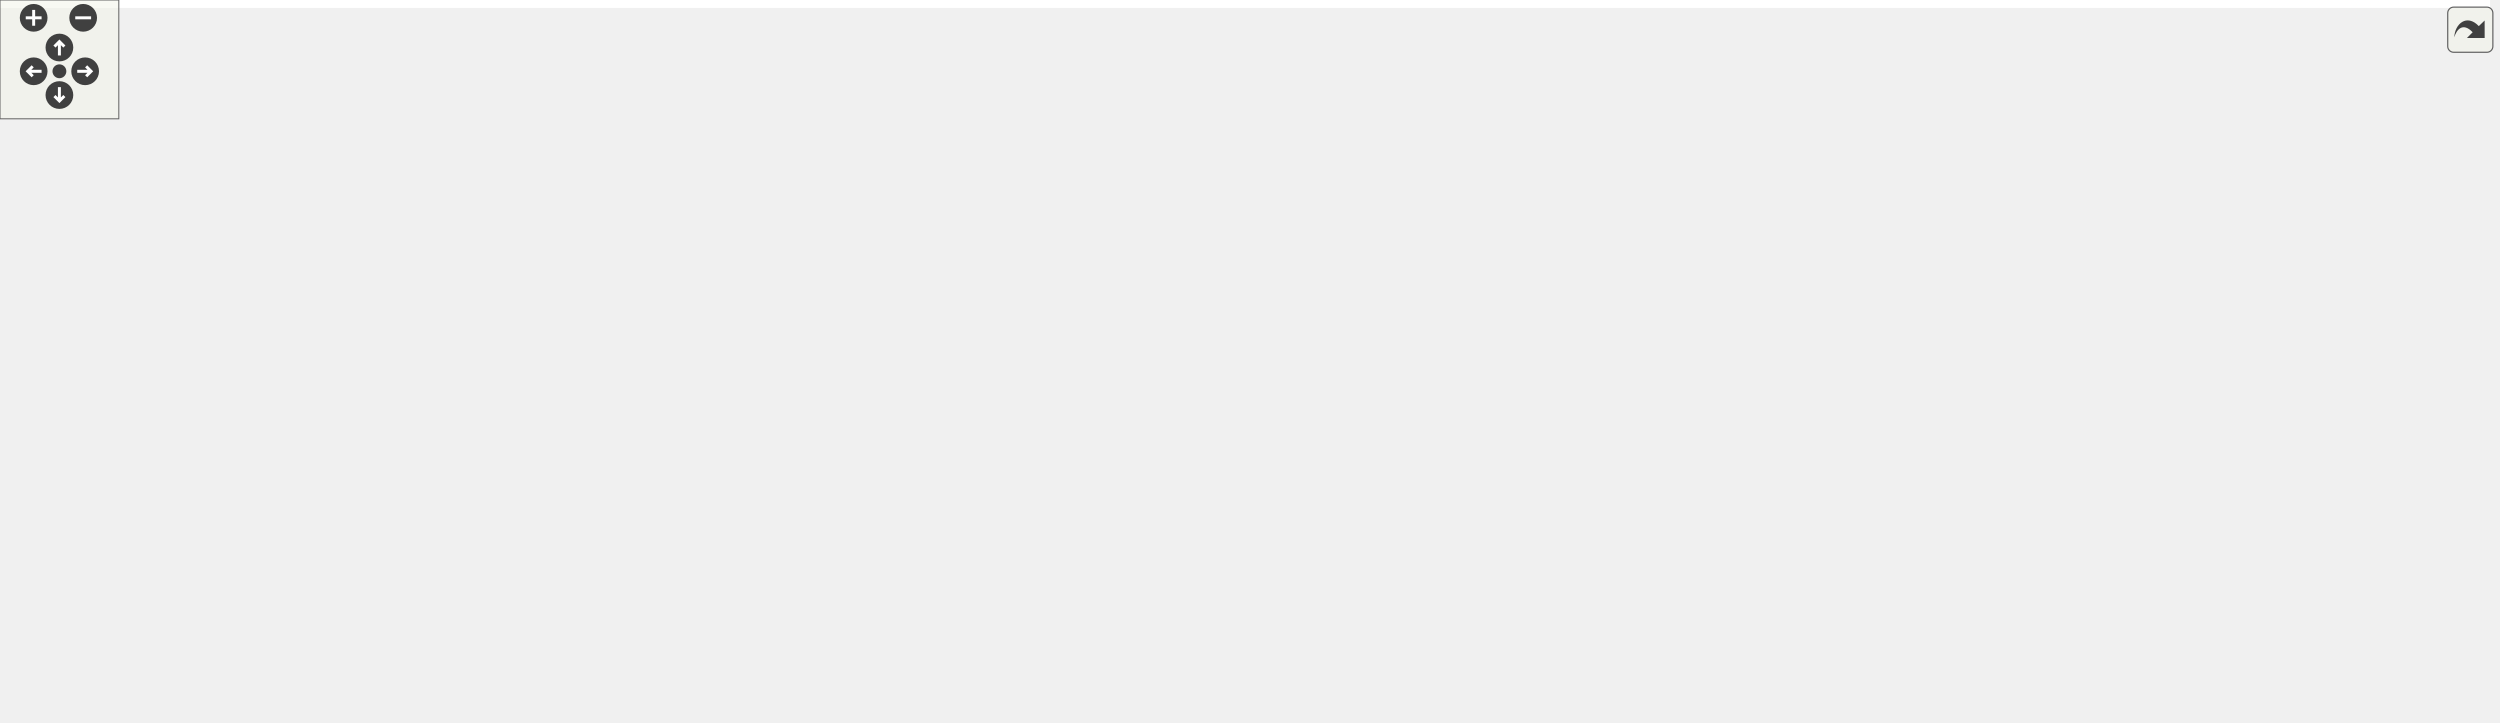
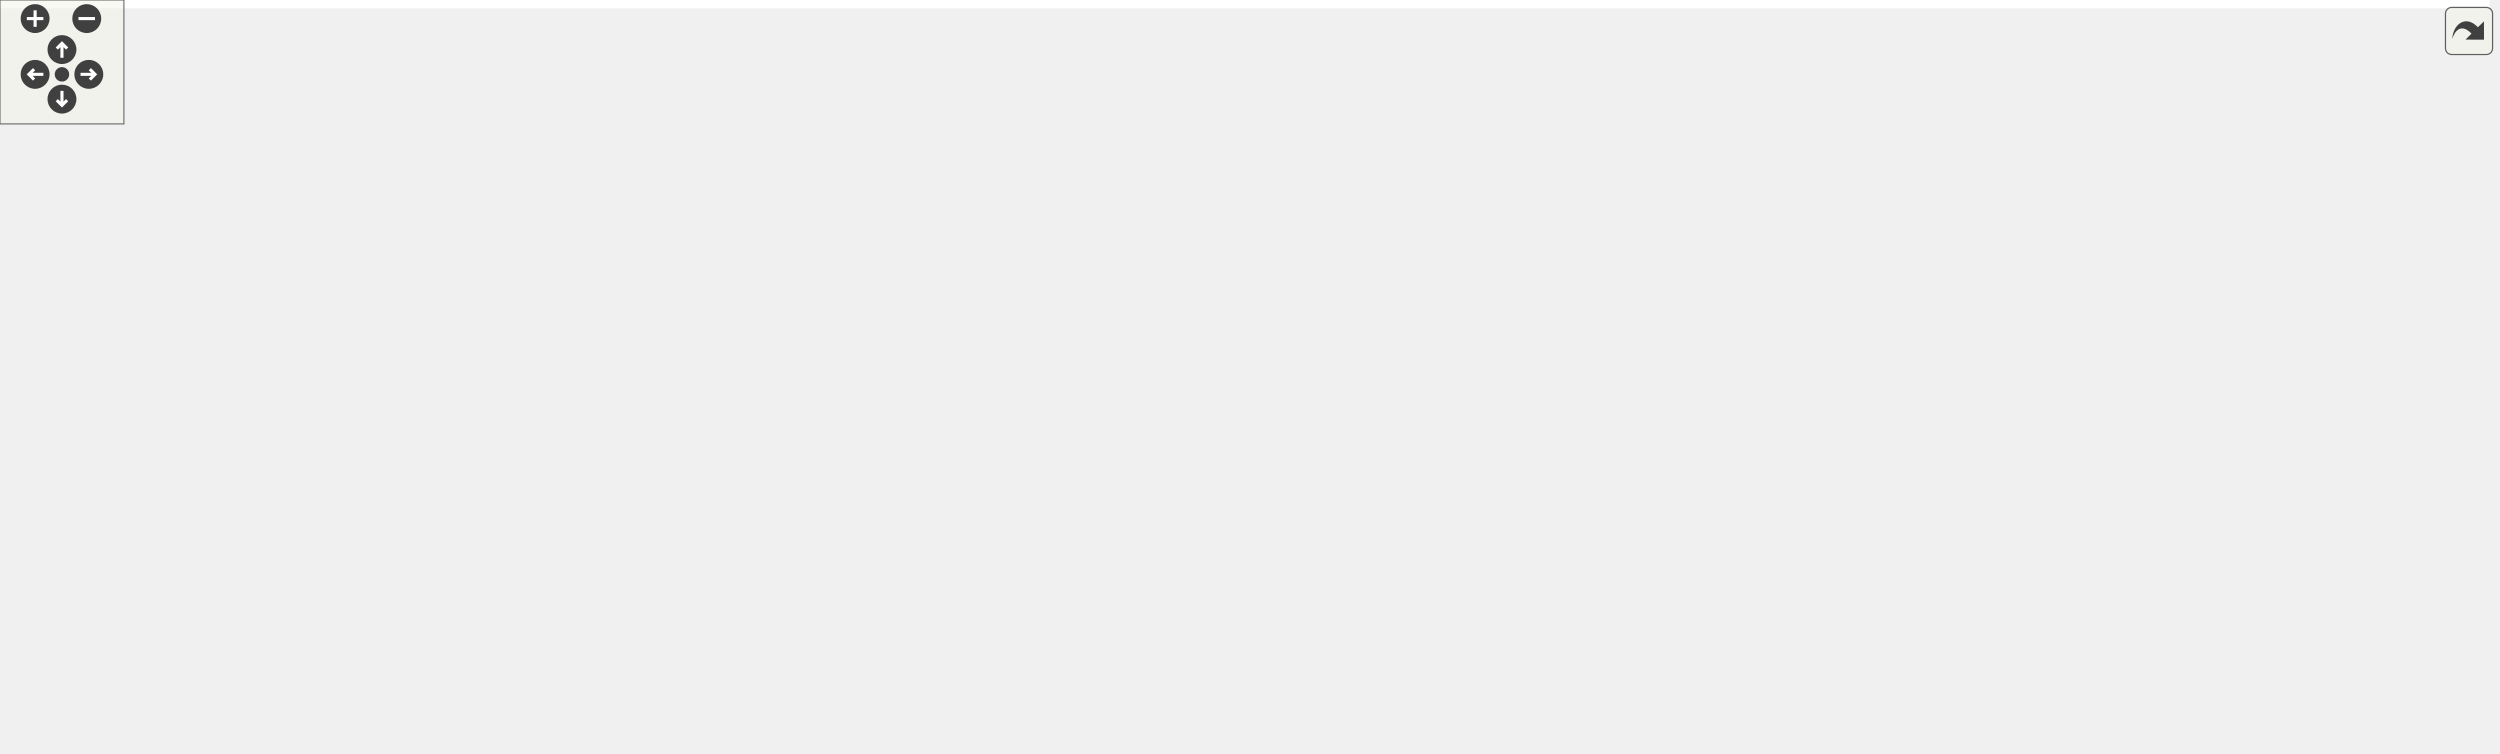
<svg xmlns="http://www.w3.org/2000/svg" xmlns:xlink="http://www.w3.org/1999/xlink" id="main" version="1.1" xml:space="preserve">
  <style type="text/css">
.edge:hover path { stroke: red; }
.edge:hover polygon { stroke: red; fill: red; }
</style>
  <defs>
    <circle id="rim" cx="0" cy="0" r="7" />
    <circle id="rim2" cx="0" cy="0" r="3.5" />
    <g id="zoomPlus">
      <use xlink:href="#rim" fill="#404040">
        <set attributeName="fill" to="#808080" begin="zoomplus.mouseover" end="zoomplus.mouseout" />
      </use>
      <path d="M-4,0h8M0,-4v8" fill="none" stroke="white" stroke-width="1.5" pointer-events="none" />
    </g>
    <g id="zoomMin">
      <use xlink:href="#rim" fill="#404040">
        <set attributeName="fill" to="#808080" begin="zoomminus.mouseover" end="zoomminus.mouseout" />
      </use>
      <path d="M-4,0h8" fill="none" stroke="white" stroke-width="1.5" pointer-events="none" />
    </g>
    <g id="dirArrow">
      <path fill="none" stroke="white" stroke-width="1.5" d="M0,-3.0v7 M-2.5,-0.5L0,-3.0L2.5,-0.5" />
    </g>
    <g id="resetDef">
      <use xlink:href="#rim2" fill="#404040">
        <set attributeName="fill" to="#808080" begin="reset.mouseover" end="reset.mouseout" />
      </use>
    </g>
  </defs>
  <svg id="graph" class="graph">
    <g id="viewport">
-       <polygon fill="white" stroke="transparent" points="-4,4 -4,-304 1257.5,-304 1257.5,4 -4,4" />
+       <polygon fill="white" stroke="transparent" points="-4,4 -4,-304 1205.5,-304 1205.5,4 -4,4" />
      <g id="node1" class="node">
        <g id="a_node1">
          <a xlink:title="This file contains the definition of the class Buttonwrapsizer that allows to select arbitrary unicod...">
-             <polygon fill="#bfbfbf" stroke="black" points="587.5,-280.5 587.5,-299.5 755.5,-299.5 755.5,-280.5 587.5,-280.5" />
-             <text text-anchor="middle" x="671.5" y="-287.5" font-family="Helvetica,sans-Serif" font-size="10.00">src/sidebars/ButtonWrapSizer.h</text>
+             <polygon fill="#bfbfbf" stroke="black" points="544,-280.5 544,-299.5 712,-299.5 712,-280.5 544,-280.5" />
+             <text text-anchor="middle" x="628" y="-287.5" font-family="Helvetica,sans-Serif" font-size="10.00">src/sidebars/ButtonWrapSizer.h</text>
          </a>
        </g>
      </g>
      <g id="node2" class="node">
        <g id="a_node2">
          <a xlink:href="ButtonWrapSizer_8cpp.html" target="_top" xlink:title="This file defines the class CharacterButton.">
-             <polygon fill="white" stroke="black" points="0,-224.5 0,-243.5 179,-243.5 179,-224.5 0,-224.5" />
-             <text text-anchor="middle" x="89.5" y="-231.5" font-family="Helvetica,sans-Serif" font-size="10.00">src/sidebars/ButtonWrapSizer.cpp</text>
+             <polygon fill="white" stroke="black" points="32.5,-224.5 32.5,-243.5 211.5,-243.5 211.5,-224.5 32.5,-224.5" />
+             <text text-anchor="middle" x="122" y="-231.5" font-family="Helvetica,sans-Serif" font-size="10.00">src/sidebars/ButtonWrapSizer.cpp</text>
          </a>
        </g>
      </g>
      <g id="edge1" class="edge">
-         <path fill="none" stroke="midnightblue" d="M577.42,-280.27C467.56,-270.08 287.17,-253.34 179.22,-243.32" />
-         <polygon fill="midnightblue" stroke="midnightblue" points="577.21,-283.77 587.49,-281.21 577.86,-276.8 577.21,-283.77" />
+         <path fill="none" stroke="midnightblue" d="M537.89,-279.38C442.46,-269.2 293.25,-253.28 201.9,-243.53" />
+         <polygon fill="midnightblue" stroke="midnightblue" points="537.79,-282.89 548.1,-280.47 538.53,-275.93 537.79,-282.89" />
      </g>
      <g id="node3" class="node">
        <g id="a_node3">
+           <a xlink:href="DrawSidebar_8h.html" target="_top" xlink:title="This file declares the class StatSidebar, that provides some statistics buttons.">
+             <polygon fill="white" stroke="black" points="229.5,-224.5 229.5,-243.5 378.5,-243.5 378.5,-224.5 229.5,-224.5" />
+             <text text-anchor="middle" x="304" y="-231.5" font-family="Helvetica,sans-Serif" font-size="10.00">src/sidebars/DrawSidebar.h</text>
+           </a>
+         </g>
+       </g>
+       <g id="edge2" class="edge">
+         <path fill="none" stroke="midnightblue" d="M566.74,-278.79C505.52,-268.59 412.47,-253.08 355.1,-243.52" />
+         <polygon fill="midnightblue" stroke="midnightblue" points="566.22,-282.25 576.66,-280.44 567.37,-275.35 566.22,-282.25" />
+       </g>
+       <g id="node5" class="node">
+         <g id="a_node5">
+           <a xlink:href="wxMaximaFrame_8h.html" target="_top" xlink:title="This file declares the class wxMaximaFrame.">
+             <polygon fill="white" stroke="black" points="278,-168.5 278,-187.5 406,-187.5 406,-168.5 278,-168.5" />
+             <text text-anchor="middle" x="342" y="-175.5" font-family="Helvetica,sans-Serif" font-size="10.00">src/wxMaximaFrame.h</text>
+           </a>
+         </g>
+       </g>
+       <g id="edge32" class="edge">
+         <path fill="none" stroke="midnightblue" d="M544.1,-278.78C506.7,-272.11 462.87,-261.31 426,-244 394.95,-229.43 364.68,-201.72 350.44,-187.65" />
+         <polygon fill="midnightblue" stroke="midnightblue" points="543.51,-282.23 553.96,-280.47 544.69,-275.33 543.51,-282.23" />
+       </g>
+       <g id="node12" class="node">
+         <g id="a_node12">
+           <a xlink:href="GreekSidebar_8cpp.html" target="_top" xlink:title="This file defines the class GreekSidebar.">
+             <polygon fill="white" stroke="black" points="546,-112.5 546,-131.5 710,-131.5 710,-112.5 546,-112.5" />
+             <text text-anchor="middle" x="628" y="-119.5" font-family="Helvetica,sans-Serif" font-size="10.00">src/sidebars/GreekSidebar.cpp</text>
+           </a>
+         </g>
+       </g>
+       <g id="edge23" class="edge">
+         <path fill="none" stroke="midnightblue" d="M628,-269.93C628,-233.92 628,-157.23 628,-131.57" />
+         <polygon fill="midnightblue" stroke="midnightblue" points="624.5,-270.08 628,-280.08 631.5,-270.08 624.5,-270.08" />
+       </g>
+       <g id="node16" class="node">
+         <g id="a_node16">
+           <a xlink:href="GreekSidebar_8h.html" target="_top" xlink:title="This file declares the class wxMaximaFrame.">
+             <polygon fill="white" stroke="black" points="656,-168.5 656,-187.5 808,-187.5 808,-168.5 656,-168.5" />
+             <text text-anchor="middle" x="732" y="-175.5" font-family="Helvetica,sans-Serif" font-size="10.00">src/sidebars/GreekSidebar.h</text>
+           </a>
+         </g>
+       </g>
+       <g id="edge20" class="edge">
+         <path fill="none" stroke="midnightblue" d="M641.75,-272.53C653.07,-259.18 669.68,-240.01 685,-224 697.5,-210.94 712.73,-196.63 722.4,-187.73" />
+         <polygon fill="midnightblue" stroke="midnightblue" points="638.91,-270.47 635.15,-280.38 644.27,-274.98 638.91,-270.47" />
+       </g>
+       <g id="node17" class="node">
+         <g id="a_node17">
+           <a xlink:href="MathSidebar_8h.html" target="_top" xlink:title="This file declares the class wxMaximaFrame.">
+             <polygon fill="white" stroke="black" points="694,-224.5 694,-243.5 842,-243.5 842,-224.5 694,-224.5" />
+             <text text-anchor="middle" x="768" y="-231.5" font-family="Helvetica,sans-Serif" font-size="10.00">src/sidebars/MathSidebar.h</text>
+           </a>
+         </g>
+       </g>
+       <g id="edge24" class="edge">
+         <path fill="none" stroke="midnightblue" d="M659.7,-276.77C686,-266.63 722.72,-252.47 745.92,-243.52" />
+         <polygon fill="midnightblue" stroke="midnightblue" points="658.25,-273.58 650.18,-280.44 660.77,-280.11 658.25,-273.58" />
+       </g>
+       <g id="node19" class="node">
+         <g id="a_node19">
+           <a xlink:href="StatSidebar_8cpp.html" target="_top" xlink:title="This file defines the class StatSidebar.">
+             <polygon fill="white" stroke="black" points="860,-224.5 860,-243.5 1014,-243.5 1014,-224.5 860,-224.5" />
+             <text text-anchor="middle" x="937" y="-231.5" font-family="Helvetica,sans-Serif" font-size="10.00">src/sidebars/StatSidebar.cpp</text>
+           </a>
+         </g>
+       </g>
+       <g id="edge27" class="edge">
+         <path fill="none" stroke="midnightblue" d="M687.14,-278.66C745.54,-268.46 833.78,-253.04 888.27,-243.52" />
+         <polygon fill="midnightblue" stroke="midnightblue" points="686.21,-275.27 676.96,-280.44 687.42,-282.17 686.21,-275.27" />
+       </g>
+       <g id="node20" class="node">
+         <g id="a_node20">
+           <a xlink:href="SymbolsSidebar_8h.html" target="_top" xlink:title="This file declares the class wxMaximaFrame.">
+             <polygon fill="white" stroke="black" points="434.5,-224.5 434.5,-243.5 599.5,-243.5 599.5,-224.5 434.5,-224.5" />
+             <text text-anchor="middle" x="517" y="-231.5" font-family="Helvetica,sans-Serif" font-size="10.00">src/sidebars/SymbolsSidebar.h</text>
+           </a>
+         </g>
+       </g>
+       <g id="edge28" class="edge">
+         <path fill="none" stroke="midnightblue" d="M600.99,-275.86C580.41,-265.85 552.66,-252.35 534.79,-243.65" />
+         <polygon fill="midnightblue" stroke="midnightblue" points="599.64,-279.1 610.17,-280.32 602.7,-272.8 599.64,-279.1" />
+       </g>
+       <g id="node22" class="node">
+         <g id="a_node22">
          <a xlink:href="FormatSidebar_8cpp.html" target="_top" xlink:title="This file defines the class FormatSidebar.">
-             <polygon fill="white" stroke="black" points="197,-224.5 197,-243.5 366,-243.5 366,-224.5 197,-224.5" />
-             <text text-anchor="middle" x="281.5" y="-231.5" font-family="Helvetica,sans-Serif" font-size="10.00">src/sidebars/FormatSidebar.cpp</text>
-           </a>
-         </g>
-       </g>
-       <g id="edge2" class="edge">
-         <path fill="none" stroke="midnightblue" d="M599.58,-279.04C525.92,-268.84 412.63,-253.16 343.01,-243.52" />
-         <polygon fill="midnightblue" stroke="midnightblue" points="599.32,-282.54 609.7,-280.44 600.28,-275.6 599.32,-282.54" />
+             <polygon fill="white" stroke="black" points="1032.5,-224.5 1032.5,-243.5 1201.5,-243.5 1201.5,-224.5 1032.5,-224.5" />
+             <text text-anchor="middle" x="1117" y="-231.5" font-family="Helvetica,sans-Serif" font-size="10.00">src/sidebars/FormatSidebar.cpp</text>
+           </a>
+         </g>
+       </g>
+       <g id="edge31" class="edge">
+         <path fill="none" stroke="midnightblue" d="M715.36,-279.35C807.59,-269.17 951.59,-253.27 1039.79,-243.53" />
+         <polygon fill="midnightblue" stroke="midnightblue" points="714.77,-275.9 705.21,-280.47 715.54,-282.85 714.77,-275.9" />
      </g>
      <g id="node4" class="node">
        <g id="a_node4">
-           <a xlink:href="DrawSidebar_8h.html" target="_top" xlink:title="This file declares the class StatSidebar, that provides some statistics buttons.">
-             <polygon fill="white" stroke="black" points="384,-224.5 384,-243.5 533,-243.5 533,-224.5 384,-224.5" />
-             <text text-anchor="middle" x="458.5" y="-231.5" font-family="Helvetica,sans-Serif" font-size="10.00">src/sidebars/DrawSidebar.h</text>
+           <a xlink:href="DrawSidebar_8cpp.html" target="_top" xlink:title="This file defines the class StatSidebar.">
+             <polygon fill="white" stroke="black" points="100,-168.5 100,-187.5 260,-187.5 260,-168.5 100,-168.5" />
+             <text text-anchor="middle" x="180" y="-175.5" font-family="Helvetica,sans-Serif" font-size="10.00">src/sidebars/DrawSidebar.cpp</text>
          </a>
        </g>
      </g>
      <g id="edge3" class="edge">
-         <path fill="none" stroke="midnightblue" d="M627.95,-277.96C587.72,-267.76 528.8,-252.82 492.09,-243.52" />
-         <polygon fill="midnightblue" stroke="midnightblue" points="627.2,-281.38 637.75,-280.44 628.92,-274.59 627.2,-281.38" />
+         <path fill="none" stroke="midnightblue" d="M274.99,-220.37C251.77,-210.26 219.84,-196.35 199.56,-187.52" />
+         <polygon fill="midnightblue" stroke="midnightblue" points="273.79,-223.66 284.35,-224.44 276.58,-217.24 273.79,-223.66" />
+       </g>
+       <g id="edge4" class="edge">
+         <path fill="none" stroke="midnightblue" d="M316.06,-215.86C322.64,-206.5 330.51,-195.33 335.84,-187.75" />
+         <polygon fill="midnightblue" stroke="midnightblue" points="313.17,-213.89 310.27,-224.08 318.89,-217.92 313.17,-213.89" />
      </g>
      <g id="node6" class="node">
        <g id="a_node6">
-           <a xlink:href="wxMaximaFrame_8h.html" target="_top" xlink:title="This file declares the class wxMaximaFrame.">
-             <polygon fill="white" stroke="black" points="432.5,-168.5 432.5,-187.5 560.5,-187.5 560.5,-168.5 432.5,-168.5" />
-             <text text-anchor="middle" x="496.5" y="-175.5" font-family="Helvetica,sans-Serif" font-size="10.00">src/wxMaximaFrame.h</text>
-           </a>
-         </g>
-       </g>
-       <g id="edge32" class="edge">
-         <path fill="none" stroke="midnightblue" d="M642.11,-276.28C623.89,-267.96 600.26,-256.36 580.5,-244 552.05,-226.2 521.59,-200.86 506.37,-187.69" />
-         <polygon fill="midnightblue" stroke="midnightblue" points="640.81,-279.53 651.36,-280.44 643.68,-273.15 640.81,-279.53" />
+           <a xlink:href="AutocompletePopup_8cpp.html" target="_top" xlink:title="This file defines the class AutocompletePopup.">
+             <polygon fill="white" stroke="black" points="376,-112.5 376,-131.5 528,-131.5 528,-112.5 376,-112.5" />
+             <text text-anchor="middle" x="452" y="-119.5" font-family="Helvetica,sans-Serif" font-size="10.00">src/AutocompletePopup.cpp</text>
+           </a>
+         </g>
+       </g>
+       <g id="edge5" class="edge">
+         <path fill="none" stroke="midnightblue" d="M368.76,-163.86C389.16,-153.85 416.67,-140.35 434.37,-131.65" />
+         <polygon fill="midnightblue" stroke="midnightblue" points="367.11,-160.78 359.67,-168.32 370.19,-167.06 367.11,-160.78" />
+       </g>
+       <g id="node7" class="node">
+         <g id="a_node7">
+           <a xlink:href="EditorCell_8cpp.html" target="_top" xlink:title="This file defines the class EditorCell.">
+             <polygon fill="white" stroke="black" points="22.5,-56.5 22.5,-75.5 149.5,-75.5 149.5,-56.5 22.5,-56.5" />
+             <text text-anchor="middle" x="86" y="-63.5" font-family="Helvetica,sans-Serif" font-size="10.00">src/cells/EditorCell.cpp</text>
+           </a>
+         </g>
+       </g>
+       <g id="edge6" class="edge">
+         <path fill="none" stroke="midnightblue" d="M298.58,-165.82C270.01,-157.84 232.11,-146.05 200,-132 161.6,-115.19 119.51,-88.97 98.87,-75.54" />
+         <polygon fill="midnightblue" stroke="midnightblue" points="297.71,-169.21 308.28,-168.48 299.56,-162.46 297.71,-169.21" />
+       </g>
+       <g id="node8" class="node">
+         <g id="a_node8">
+           <a xlink:href="main_8h.html" target="_top" xlink:title="This file declares the class wxMaxima that contains most of the program's logic.">
+             <polygon fill="white" stroke="black" points="168,-56.5 168,-75.5 236,-75.5 236,-56.5 168,-56.5" />
+             <text text-anchor="middle" x="202" y="-63.5" font-family="Helvetica,sans-Serif" font-size="10.00">src/main.h</text>
+           </a>
+         </g>
+       </g>
+       <g id="edge7" class="edge">
+         <path fill="none" stroke="midnightblue" d="M268.01,-165.68C247.48,-159.06 227.01,-148.58 213,-132 199.41,-115.91 199.67,-89.37 200.9,-75.71" />
+         <polygon fill="midnightblue" stroke="midnightblue" points="267.16,-169.08 277.75,-168.54 269.14,-162.36 267.16,-169.08" />
+       </g>
+       <g id="edge11" class="edge">
+         <path fill="none" stroke="midnightblue" d="M397.41,-166.54C451.47,-156.33 532.67,-141 582.89,-131.52" />
+         <polygon fill="midnightblue" stroke="midnightblue" points="396.49,-163.15 387.32,-168.44 397.79,-170.03 396.49,-163.15" />
      </g>
      <g id="node13" class="node">
        <g id="a_node13">
-           <a xlink:href="GreekSidebar_8cpp.html" target="_top" xlink:title="This file defines the class GreekSidebar.">
-             <polygon fill="white" stroke="black" points="700.5,-112.5 700.5,-131.5 864.5,-131.5 864.5,-112.5 700.5,-112.5" />
-             <text text-anchor="middle" x="782.5" y="-119.5" font-family="Helvetica,sans-Serif" font-size="10.00">src/sidebars/GreekSidebar.cpp</text>
-           </a>
-         </g>
-       </g>
-       <g id="edge24" class="edge">
-         <path fill="none" stroke="midnightblue" d="M716.36,-276.92C733.66,-270.04 752.01,-259.57 763.5,-244 789.26,-209.1 786.03,-152.98 783.66,-131.63" />
-         <polygon fill="midnightblue" stroke="midnightblue" points="715.09,-273.66 706.9,-280.39 717.5,-280.23 715.09,-273.66" />
-       </g>
-       <g id="node17" class="node">
-         <g id="a_node17">
-           <a xlink:href="GreekSidebar_8h.html" target="_top" xlink:title="This file declares the class wxMaximaFrame.">
-             <polygon fill="white" stroke="black" points="810.5,-168.5 810.5,-187.5 962.5,-187.5 962.5,-168.5 810.5,-168.5" />
-             <text text-anchor="middle" x="886.5" y="-175.5" font-family="Helvetica,sans-Serif" font-size="10.00">src/sidebars/GreekSidebar.h</text>
-           </a>
-         </g>
+           <a xlink:href="wxMaxima_8h.html" target="_top" xlink:title="This file declares the class wxMaxima that contains most of the program's logic.">
+             <polygon fill="white" stroke="black" points="222.5,-112.5 222.5,-131.5 319.5,-131.5 319.5,-112.5 222.5,-112.5" />
+             <text text-anchor="middle" x="271" y="-119.5" font-family="Helvetica,sans-Serif" font-size="10.00">src/wxMaxima.h</text>
+           </a>
+         </g>
+       </g>
+       <g id="edge12" class="edge">
+         <path fill="none" stroke="midnightblue" d="M322.41,-162.1C309.63,-152.38 293.39,-140.03 282.61,-131.83" />
+         <polygon fill="midnightblue" stroke="midnightblue" points="320.51,-165.06 330.59,-168.32 324.75,-159.48 320.51,-165.06" />
+       </g>
+       <g id="node14" class="node">
+         <g id="a_node14">
+           <a xlink:href="Worksheet_8cpp.html" target="_top" xlink:title="This file defines the class Worksheet.">
+             <polygon fill="white" stroke="black" points="330,-56.5 330,-75.5 436,-75.5 436,-56.5 330,-56.5" />
+             <text text-anchor="middle" x="383" y="-63.5" font-family="Helvetica,sans-Serif" font-size="10.00">src/Worksheet.cpp</text>
+           </a>
+         </g>
+       </g>
+       <g id="edge18" class="edge">
+         <path fill="none" stroke="midnightblue" d="M348.71,-159C357.66,-135 373.13,-93.47 379.8,-75.59" />
+         <polygon fill="midnightblue" stroke="midnightblue" points="345.43,-157.78 345.22,-168.37 351.99,-160.22 345.43,-157.78" />
+       </g>
+       <g id="node15" class="node">
+         <g id="a_node15">
+           <a xlink:href="wxMaximaFrame_8cpp.html" target="_top" xlink:title="This file defines the class wxMaximaFrame.">
+             <polygon fill="white" stroke="black" points="728.5,-112.5 728.5,-131.5 867.5,-131.5 867.5,-112.5 728.5,-112.5" />
+             <text text-anchor="middle" x="798" y="-119.5" font-family="Helvetica,sans-Serif" font-size="10.00">src/wxMaximaFrame.cpp</text>
+           </a>
+         </g>
+       </g>
+       <g id="edge19" class="edge">
+         <path fill="none" stroke="midnightblue" d="M416.17,-167.86C531.67,-153.98 653.87,-139.71 728.45,-131.05" />
+         <polygon fill="midnightblue" stroke="midnightblue" points="415.6,-164.41 406.09,-169.08 416.44,-171.36 415.6,-164.41" />
+       </g>
+       <g id="node9" class="node">
+         <g id="a_node9">
+           <a xlink:href="main_8cpp.html" target="_top" xlink:title="The file that defines the starting point of the program.">
+             <polygon fill="white" stroke="black" points="274.5,-0.5 274.5,-19.5 353.5,-19.5 353.5,-0.5 274.5,-0.5" />
+             <text text-anchor="middle" x="314" y="-7.5" font-family="Helvetica,sans-Serif" font-size="10.00">src/main.cpp</text>
+           </a>
+         </g>
+       </g>
+       <g id="edge8" class="edge">
+         <path fill="none" stroke="midnightblue" d="M229.25,-51.86C250.02,-41.85 278.02,-28.35 296.05,-19.65" />
+         <polygon fill="midnightblue" stroke="midnightblue" points="227.48,-48.83 219.99,-56.32 230.52,-55.13 227.48,-48.83" />
+       </g>
+       <g id="node10" class="node">
+         <g id="a_node10">
+           <a xlink:href="MaximaManual_8cpp.html" target="_top" xlink:title="This file defines the class MaximaManual.">
+             <polygon fill="white" stroke="black" points="0,-0.5 0,-19.5 130,-19.5 130,-0.5 0,-0.5" />
+             <text text-anchor="middle" x="65" y="-7.5" font-family="Helvetica,sans-Serif" font-size="10.00">src/MaximaManual.cpp</text>
+           </a>
+         </g>
+       </g>
+       <g id="edge9" class="edge">
+         <path fill="none" stroke="midnightblue" d="M170.98,-52.77C145.24,-42.63 109.31,-28.47 86.61,-19.52" />
+         <polygon fill="midnightblue" stroke="midnightblue" points="169.71,-56.03 180.29,-56.44 172.27,-49.52 169.71,-56.03" />
+       </g>
+       <g id="node11" class="node">
+         <g id="a_node11">
+           <a xlink:href="wxMaxima_8cpp.html" target="_top" xlink:title="This file defines the contents of the class wxMaxima that contains most of the program's logic.">
+             <polygon fill="white" stroke="black" points="148,-0.5 148,-19.5 256,-19.5 256,-0.5 148,-0.5" />
+             <text text-anchor="middle" x="202" y="-7.5" font-family="Helvetica,sans-Serif" font-size="10.00">src/wxMaxima.cpp</text>
+           </a>
+         </g>
+       </g>
+       <g id="edge10" class="edge">
+         <path fill="none" stroke="midnightblue" d="M202,-45.8C202,-36.91 202,-26.78 202,-19.75" />
+         <polygon fill="midnightblue" stroke="midnightblue" points="198.5,-46.08 202,-56.08 205.5,-46.08 198.5,-46.08" />
+       </g>
+       <g id="edge13" class="edge">
+         <path fill="none" stroke="midnightblue" d="M231.83,-109.57C196.93,-99.38 146.65,-84.7 115.18,-75.52" />
+         <polygon fill="midnightblue" stroke="midnightblue" points="231.11,-113 241.69,-112.44 233.07,-106.28 231.11,-113" />
+       </g>
+       <g id="edge14" class="edge">
+         <path fill="none" stroke="midnightblue" d="M251.96,-106.1C239.54,-96.38 223.76,-84.03 213.29,-75.83" />
+         <polygon fill="midnightblue" stroke="midnightblue" points="249.88,-108.92 259.91,-112.32 254.2,-103.4 249.88,-108.92" />
+       </g>
+       <g id="edge15" class="edge">
+         <path fill="none" stroke="midnightblue" d="M278.04,-103C287.42,-79 303.65,-37.47 310.64,-19.59" />
+         <polygon fill="midnightblue" stroke="midnightblue" points="274.76,-101.78 274.37,-112.37 281.27,-104.33 274.76,-101.78" />
+       </g>
+       <g id="edge17" class="edge">
+         <path fill="none" stroke="midnightblue" d="M265.68,-102.45C261.32,-88.93 254.34,-70.52 245,-56 235.88,-41.82 221.91,-28.21 212.38,-19.75" />
+         <polygon fill="midnightblue" stroke="midnightblue" points="262.35,-103.54 268.62,-112.08 269.05,-101.49 262.35,-103.54" />
+       </g>
+       <g id="edge16" class="edge">
+         <path fill="none" stroke="midnightblue" d="M298.25,-107.86C319.02,-97.85 347.02,-84.35 365.05,-75.65" />
+         <polygon fill="midnightblue" stroke="midnightblue" points="296.48,-104.83 288.99,-112.32 299.52,-111.13 296.48,-104.83" />
      </g>
      <g id="edge21" class="edge">
-         <path fill="none" stroke="midnightblue" d="M712.46,-277.45C737.48,-269.62 769.7,-258.14 796.5,-244 827.87,-227.45 860.64,-201.11 876.59,-187.61" />
-         <polygon fill="midnightblue" stroke="midnightblue" points="711.11,-274.2 702.57,-280.47 713.15,-280.9 711.11,-274.2" />
+         <path fill="none" stroke="midnightblue" d="M706.17,-163.59C686.94,-153.61 661.26,-140.27 644.67,-131.65" />
+         <polygon fill="midnightblue" stroke="midnightblue" points="704.8,-166.82 715.29,-168.32 708.03,-160.61 704.8,-166.82" />
+       </g>
+       <g id="edge22" class="edge">
+         <path fill="none" stroke="midnightblue" d="M750.55,-161.82C762.38,-152.15 777.29,-139.95 787.2,-131.83" />
+         <polygon fill="midnightblue" stroke="midnightblue" points="748.13,-159.28 742.6,-168.32 752.56,-164.7 748.13,-159.28" />
+       </g>
+       <g id="edge26" class="edge">
+         <path fill="none" stroke="midnightblue" d="M842.52,-222.98C904.86,-213.84 985.17,-199.97 995,-188 1033,-141.73 938.56,-128.14 867.67,-124.3" />
+         <polygon fill="midnightblue" stroke="midnightblue" points="841.68,-219.57 832.29,-224.47 842.68,-226.5 841.68,-219.57" />
      </g>
      <g id="node18" class="node">
        <g id="a_node18">
-           <a xlink:href="MathSidebar_8h.html" target="_top" xlink:title="This file declares the class wxMaximaFrame.">
-             <polygon fill="white" stroke="black" points="933.5,-224.5 933.5,-243.5 1081.5,-243.5 1081.5,-224.5 933.5,-224.5" />
-             <text text-anchor="middle" x="1007.5" y="-231.5" font-family="Helvetica,sans-Serif" font-size="10.00">src/sidebars/MathSidebar.h</text>
+           <a xlink:href="MathSidebar_8cpp.html" target="_top" xlink:title="This file defines the class SymbolsSidebar.">
+             <polygon fill="white" stroke="black" points="826.5,-168.5 826.5,-187.5 985.5,-187.5 985.5,-168.5 826.5,-168.5" />
+             <text text-anchor="middle" x="906" y="-175.5" font-family="Helvetica,sans-Serif" font-size="10.00">src/sidebars/MathSidebar.cpp</text>
          </a>
        </g>
      </g>
      <g id="edge25" class="edge">
-         <path fill="none" stroke="midnightblue" d="M734.63,-278.85C798.12,-268.65 894.89,-253.1 954.51,-243.52" />
-         <polygon fill="midnightblue" stroke="midnightblue" points="734.06,-275.4 724.74,-280.44 735.17,-282.31 734.06,-275.4" />
-       </g>
-       <g id="node20" class="node">
-         <g id="a_node20">
-           <a xlink:href="StatSidebar_8cpp.html" target="_top" xlink:title="This file defines the class StatSidebar.">
-             <polygon fill="white" stroke="black" points="1099.5,-224.5 1099.5,-243.5 1253.5,-243.5 1253.5,-224.5 1099.5,-224.5" />
-             <text text-anchor="middle" x="1176.5" y="-231.5" font-family="Helvetica,sans-Serif" font-size="10.00">src/sidebars/StatSidebar.cpp</text>
-           </a>
-         </g>
-       </g>
-       <g id="edge28" class="edge">
-         <path fill="none" stroke="midnightblue" d="M761.23,-279.4C857.33,-269.13 1008.25,-252.99 1099.25,-243.26" />
-         <polygon fill="midnightblue" stroke="midnightblue" points="760.81,-275.93 751.24,-280.47 761.56,-282.89 760.81,-275.93" />
+         <path fill="none" stroke="midnightblue" d="M799.25,-220.77C825.17,-210.63 861.36,-196.47 884.24,-187.52" />
+         <polygon fill="midnightblue" stroke="midnightblue" points="797.9,-217.54 789.87,-224.44 800.45,-224.06 797.9,-217.54" />
+       </g>
+       <g id="edge30" class="edge">
+         <path fill="none" stroke="midnightblue" d="M479.53,-221.44C446.53,-211.26 399.24,-196.66 369.6,-187.52" />
+         <polygon fill="midnightblue" stroke="midnightblue" points="478.68,-224.84 489.27,-224.44 480.75,-218.15 478.68,-224.84" />
      </g>
      <g id="node21" class="node">
        <g id="a_node21">
-           <a xlink:href="SymbolsSidebar_8h.html" target="_top" xlink:title="This file declares the class wxMaximaFrame.">
-             <polygon fill="white" stroke="black" points="589,-224.5 589,-243.5 754,-243.5 754,-224.5 589,-224.5" />
-             <text text-anchor="middle" x="671.5" y="-231.5" font-family="Helvetica,sans-Serif" font-size="10.00">src/sidebars/SymbolsSidebar.h</text>
+           <a xlink:href="SymbolsSidebar_8cpp.html" target="_top" xlink:title="This file defines the class SymbolsSidebar.">
+             <polygon fill="white" stroke="black" points="424,-168.5 424,-187.5 600,-187.5 600,-168.5 424,-168.5" />
+             <text text-anchor="middle" x="512" y="-175.5" font-family="Helvetica,sans-Serif" font-size="10.00">src/sidebars/SymbolsSidebar.cpp</text>
          </a>
        </g>
      </g>
      <g id="edge29" class="edge">
-         <path fill="none" stroke="midnightblue" d="M671.5,-269.8C671.5,-260.91 671.5,-250.78 671.5,-243.75" />
-         <polygon fill="midnightblue" stroke="midnightblue" points="668,-270.08 671.5,-280.08 675,-270.08 668,-270.08" />
-       </g>
-       <g id="node5" class="node">
-         <g id="a_node5">
-           <a xlink:href="DrawSidebar_8cpp.html" target="_top" xlink:title="This file defines the class StatSidebar.">
-             <polygon fill="white" stroke="black" points="254.5,-168.5 254.5,-187.5 414.5,-187.5 414.5,-168.5 254.5,-168.5" />
-             <text text-anchor="middle" x="334.5" y="-175.5" font-family="Helvetica,sans-Serif" font-size="10.00">src/sidebars/DrawSidebar.cpp</text>
-           </a>
-         </g>
-       </g>
-       <g id="edge4" class="edge">
-         <path fill="none" stroke="midnightblue" d="M429.49,-220.37C406.27,-210.26 374.34,-196.35 354.06,-187.52" />
-         <polygon fill="midnightblue" stroke="midnightblue" points="428.29,-223.66 438.85,-224.44 431.08,-217.24 428.29,-223.66" />
-       </g>
-       <g id="edge5" class="edge">
-         <path fill="none" stroke="midnightblue" d="M470.56,-215.86C477.14,-206.5 485.01,-195.33 490.34,-187.75" />
-         <polygon fill="midnightblue" stroke="midnightblue" points="467.67,-213.89 464.77,-224.08 473.39,-217.92 467.67,-213.89" />
-       </g>
-       <g id="node7" class="node">
-         <g id="a_node7">
-           <a xlink:href="AutocompletePopup_8cpp.html" target="_top" xlink:title="This file defines the class AutocompletePopup.">
-             <polygon fill="white" stroke="black" points="530.5,-112.5 530.5,-131.5 682.5,-131.5 682.5,-112.5 530.5,-112.5" />
-             <text text-anchor="middle" x="606.5" y="-119.5" font-family="Helvetica,sans-Serif" font-size="10.00">src/AutocompletePopup.cpp</text>
-           </a>
-         </g>
-       </g>
-       <g id="edge6" class="edge">
-         <path fill="none" stroke="midnightblue" d="M523.26,-163.86C543.66,-153.85 571.17,-140.35 588.87,-131.65" />
-         <polygon fill="midnightblue" stroke="midnightblue" points="521.61,-160.78 514.17,-168.32 524.69,-167.06 521.61,-160.78" />
-       </g>
-       <g id="node8" class="node">
-         <g id="a_node8">
-           <a xlink:href="EditorCell_8cpp.html" target="_top" xlink:title="This file defines the class EditorCell.">
-             <polygon fill="white" stroke="black" points="177,-56.5 177,-75.5 304,-75.5 304,-56.5 177,-56.5" />
-             <text text-anchor="middle" x="240.5" y="-63.5" font-family="Helvetica,sans-Serif" font-size="10.00">src/cells/EditorCell.cpp</text>
-           </a>
-         </g>
-       </g>
-       <g id="edge7" class="edge">
-         <path fill="none" stroke="midnightblue" d="M453.08,-165.82C424.51,-157.84 386.61,-146.05 354.5,-132 316.1,-115.19 274.01,-88.97 253.37,-75.54" />
-         <polygon fill="midnightblue" stroke="midnightblue" points="452.21,-169.21 462.78,-168.48 454.06,-162.46 452.21,-169.21" />
-       </g>
-       <g id="node9" class="node">
-         <g id="a_node9">
-           <a xlink:href="main_8h.html" target="_top" xlink:title="This file declares the class wxMaxima that contains most of the program's logic.">
-             <polygon fill="white" stroke="black" points="322.5,-56.5 322.5,-75.5 390.5,-75.5 390.5,-56.5 322.5,-56.5" />
-             <text text-anchor="middle" x="356.5" y="-63.5" font-family="Helvetica,sans-Serif" font-size="10.00">src/main.h</text>
-           </a>
-         </g>
-       </g>
-       <g id="edge8" class="edge">
-         <path fill="none" stroke="midnightblue" d="M422.51,-165.68C401.98,-159.06 381.51,-148.58 367.5,-132 353.91,-115.91 354.17,-89.37 355.4,-75.71" />
-         <polygon fill="midnightblue" stroke="midnightblue" points="421.66,-169.08 432.25,-168.54 423.64,-162.36 421.66,-169.08" />
-       </g>
-       <g id="edge12" class="edge">
-         <path fill="none" stroke="midnightblue" d="M551.91,-166.54C605.97,-156.33 687.17,-141 737.39,-131.52" />
-         <polygon fill="midnightblue" stroke="midnightblue" points="550.99,-163.15 541.82,-168.44 552.29,-170.03 550.99,-163.15" />
-       </g>
-       <g id="node14" class="node">
-         <g id="a_node14">
-           <a xlink:href="wxMaxima_8h.html" target="_top" xlink:title="This file declares the class wxMaxima that contains most of the program's logic.">
-             <polygon fill="white" stroke="black" points="377,-112.5 377,-131.5 474,-131.5 474,-112.5 377,-112.5" />
-             <text text-anchor="middle" x="425.5" y="-119.5" font-family="Helvetica,sans-Serif" font-size="10.00">src/wxMaxima.h</text>
-           </a>
-         </g>
-       </g>
-       <g id="edge13" class="edge">
-         <path fill="none" stroke="midnightblue" d="M476.91,-162.1C464.13,-152.38 447.89,-140.03 437.11,-131.83" />
-         <polygon fill="midnightblue" stroke="midnightblue" points="475.01,-165.06 485.09,-168.32 479.25,-159.48 475.01,-165.06" />
-       </g>
-       <g id="node15" class="node">
-         <g id="a_node15">
-           <a xlink:href="Worksheet_8cpp.html" target="_top" xlink:title="This file defines the class Worksheet.">
-             <polygon fill="white" stroke="black" points="484.5,-56.5 484.5,-75.5 590.5,-75.5 590.5,-56.5 484.5,-56.5" />
-             <text text-anchor="middle" x="537.5" y="-63.5" font-family="Helvetica,sans-Serif" font-size="10.00">src/Worksheet.cpp</text>
-           </a>
-         </g>
-       </g>
-       <g id="edge19" class="edge">
-         <path fill="none" stroke="midnightblue" d="M503.21,-159C512.16,-135 527.63,-93.47 534.3,-75.59" />
-         <polygon fill="midnightblue" stroke="midnightblue" points="499.93,-157.78 499.72,-168.37 506.49,-160.22 499.93,-157.78" />
-       </g>
-       <g id="node16" class="node">
-         <g id="a_node16">
-           <a xlink:href="wxMaximaFrame_8cpp.html" target="_top" xlink:title="This file defines the class wxMaximaFrame.">
-             <polygon fill="white" stroke="black" points="883,-112.5 883,-131.5 1022,-131.5 1022,-112.5 883,-112.5" />
-             <text text-anchor="middle" x="952.5" y="-119.5" font-family="Helvetica,sans-Serif" font-size="10.00">src/wxMaximaFrame.cpp</text>
-           </a>
-         </g>
-       </g>
-       <g id="edge20" class="edge">
-         <path fill="none" stroke="midnightblue" d="M570.67,-167.86C686.17,-153.98 808.37,-139.71 882.95,-131.05" />
-         <polygon fill="midnightblue" stroke="midnightblue" points="570.1,-164.41 560.59,-169.08 570.94,-171.36 570.1,-164.41" />
-       </g>
-       <g id="node10" class="node">
-         <g id="a_node10">
-           <a xlink:href="main_8cpp.html" target="_top" xlink:title="The file that defines the starting point of the program.">
-             <polygon fill="white" stroke="black" points="429,-0.5 429,-19.5 508,-19.5 508,-0.5 429,-0.5" />
-             <text text-anchor="middle" x="468.5" y="-7.5" font-family="Helvetica,sans-Serif" font-size="10.00">src/main.cpp</text>
-           </a>
-         </g>
-       </g>
-       <g id="edge9" class="edge">
-         <path fill="none" stroke="midnightblue" d="M383.75,-51.86C404.52,-41.85 432.52,-28.35 450.55,-19.65" />
-         <polygon fill="midnightblue" stroke="midnightblue" points="381.98,-48.83 374.49,-56.32 385.02,-55.13 381.98,-48.83" />
-       </g>
-       <g id="node11" class="node">
-         <g id="a_node11">
-           <a xlink:href="MaximaManual_8cpp.html" target="_top" xlink:title="This file defines the class MaximaManual.">
-             <polygon fill="white" stroke="black" points="154.5,-0.5 154.5,-19.5 284.5,-19.5 284.5,-0.5 154.5,-0.5" />
-             <text text-anchor="middle" x="219.5" y="-7.5" font-family="Helvetica,sans-Serif" font-size="10.00">src/MaximaManual.cpp</text>
-           </a>
-         </g>
-       </g>
-       <g id="edge10" class="edge">
-         <path fill="none" stroke="midnightblue" d="M325.48,-52.77C299.74,-42.63 263.81,-28.47 241.11,-19.52" />
-         <polygon fill="midnightblue" stroke="midnightblue" points="324.21,-56.03 334.79,-56.44 326.77,-49.52 324.21,-56.03" />
-       </g>
-       <g id="node12" class="node">
-         <g id="a_node12">
-           <a xlink:href="wxMaxima_8cpp.html" target="_top" xlink:title="This file defines the contents of the class wxMaxima that contains most of the program's logic.">
-             <polygon fill="white" stroke="black" points="302.5,-0.5 302.5,-19.5 410.5,-19.5 410.5,-0.5 302.5,-0.5" />
-             <text text-anchor="middle" x="356.5" y="-7.5" font-family="Helvetica,sans-Serif" font-size="10.00">src/wxMaxima.cpp</text>
-           </a>
-         </g>
-       </g>
-       <g id="edge11" class="edge">
-         <path fill="none" stroke="midnightblue" d="M356.5,-45.8C356.5,-36.91 356.5,-26.78 356.5,-19.75" />
-         <polygon fill="midnightblue" stroke="midnightblue" points="353,-46.08 356.5,-56.08 360,-46.08 353,-46.08" />
-       </g>
-       <g id="edge14" class="edge">
-         <path fill="none" stroke="midnightblue" d="M386.33,-109.57C351.43,-99.38 301.15,-84.7 269.68,-75.52" />
-         <polygon fill="midnightblue" stroke="midnightblue" points="385.61,-113 396.19,-112.44 387.57,-106.28 385.61,-113" />
-       </g>
-       <g id="edge15" class="edge">
-         <path fill="none" stroke="midnightblue" d="M406.46,-106.1C394.04,-96.38 378.26,-84.03 367.79,-75.83" />
-         <polygon fill="midnightblue" stroke="midnightblue" points="404.38,-108.92 414.41,-112.32 408.7,-103.4 404.38,-108.92" />
-       </g>
-       <g id="edge16" class="edge">
-         <path fill="none" stroke="midnightblue" d="M432.54,-103C441.92,-79 458.15,-37.47 465.14,-19.59" />
-         <polygon fill="midnightblue" stroke="midnightblue" points="429.26,-101.78 428.87,-112.37 435.77,-104.33 429.26,-101.78" />
-       </g>
-       <g id="edge18" class="edge">
-         <path fill="none" stroke="midnightblue" d="M420.18,-102.45C415.82,-88.93 408.84,-70.52 399.5,-56 390.38,-41.82 376.41,-28.21 366.88,-19.75" />
-         <polygon fill="midnightblue" stroke="midnightblue" points="416.85,-103.54 423.12,-112.08 423.55,-101.49 416.85,-103.54" />
-       </g>
-       <g id="edge17" class="edge">
-         <path fill="none" stroke="midnightblue" d="M452.75,-107.86C473.52,-97.85 501.52,-84.35 519.55,-75.65" />
-         <polygon fill="midnightblue" stroke="midnightblue" points="450.98,-104.83 443.49,-112.32 454.02,-111.13 450.98,-104.83" />
-       </g>
-       <g id="edge22" class="edge">
-         <path fill="none" stroke="midnightblue" d="M860.67,-163.59C841.44,-153.61 815.76,-140.27 799.17,-131.65" />
-         <polygon fill="midnightblue" stroke="midnightblue" points="859.3,-166.82 869.79,-168.32 862.53,-160.61 859.3,-166.82" />
-       </g>
-       <g id="edge23" class="edge">
-         <path fill="none" stroke="midnightblue" d="M905.05,-161.82C916.88,-152.15 931.79,-139.95 941.7,-131.83" />
-         <polygon fill="midnightblue" stroke="midnightblue" points="902.63,-159.28 897.1,-168.32 907.06,-164.7 902.63,-159.28" />
-       </g>
-       <g id="edge27" class="edge">
-         <path fill="none" stroke="midnightblue" d="M1087.26,-222.49C1131.14,-213.31 1172.44,-196.77 1149.5,-168 1133.59,-148.04 1072.13,-136.24 1022.03,-129.76" />
-         <polygon fill="midnightblue" stroke="midnightblue" points="1086.43,-219.09 1077.29,-224.45 1087.78,-225.96 1086.43,-219.09" />
-       </g>
-       <g id="node19" class="node">
-         <g id="a_node19">
-           <a xlink:href="MathSidebar_8cpp.html" target="_top" xlink:title="This file defines the class SymbolsSidebar.">
-             <polygon fill="white" stroke="black" points="981,-168.5 981,-187.5 1140,-187.5 1140,-168.5 981,-168.5" />
-             <text text-anchor="middle" x="1060.5" y="-175.5" font-family="Helvetica,sans-Serif" font-size="10.00">src/sidebars/MathSidebar.cpp</text>
-           </a>
-         </g>
-       </g>
-       <g id="edge26" class="edge">
-         <path fill="none" stroke="midnightblue" d="M1023.48,-216.72C1032.82,-207.2 1044.25,-195.56 1051.91,-187.75" />
-         <polygon fill="midnightblue" stroke="midnightblue" points="1020.76,-214.49 1016.25,-224.08 1025.75,-219.4 1020.76,-214.49" />
-       </g>
-       <g id="edge31" class="edge">
-         <path fill="none" stroke="midnightblue" d="M634.03,-221.44C601.03,-211.26 553.74,-196.66 524.1,-187.52" />
-         <polygon fill="midnightblue" stroke="midnightblue" points="633.18,-224.84 643.77,-224.44 635.25,-218.15 633.18,-224.84" />
-       </g>
-       <g id="node22" class="node">
-         <g id="a_node22">
-           <a xlink:href="SymbolsSidebar_8cpp.html" target="_top" xlink:title="This file defines the class SymbolsSidebar.">
-             <polygon fill="white" stroke="black" points="578.5,-168.5 578.5,-187.5 754.5,-187.5 754.5,-168.5 578.5,-168.5" />
-             <text text-anchor="middle" x="666.5" y="-175.5" font-family="Helvetica,sans-Serif" font-size="10.00">src/sidebars/SymbolsSidebar.cpp</text>
-           </a>
-         </g>
-       </g>
-       <g id="edge30" class="edge">
-         <path fill="none" stroke="midnightblue" d="M669.75,-214.1C668.92,-205.14 667.97,-194.86 667.31,-187.75" />
-         <polygon fill="midnightblue" stroke="midnightblue" points="666.27,-214.45 670.67,-224.08 673.24,-213.8 666.27,-214.45" />
+         <path fill="none" stroke="midnightblue" d="M515.25,-214.1C514.42,-205.14 513.47,-194.86 512.81,-187.75" />
+         <polygon fill="midnightblue" stroke="midnightblue" points="511.77,-214.45 516.17,-224.08 518.74,-213.8 511.77,-214.45" />
      </g>
    </g>
  </svg>
  <g id="navigator" transform="translate(0 0)" fill="#404254">
    <rect fill="#f2f5e9" fill-opacity="0.5" stroke="#606060" stroke-width=".5" x="0" y="0" width="60" height="60" />
    <use id="zoomplus" xlink:href="#zoomPlus" x="17" y="9" />
    <use id="zoomminus" xlink:href="#zoomMin" x="42" y="9" />
    <use id="reset" xlink:href="#resetDef" x="30" y="36" />
    <g id="arrowUp" xlink:href="#dirArrow" transform="translate(30 24)">
      <use xlink:href="#rim" fill="#404040">
        <set attributeName="fill" to="#808080" begin="arrowUp.mouseover" end="arrowUp.mouseout" />
      </use>
      <path fill="none" stroke="white" stroke-width="1.5" d="M0,-3.0v7 M-2.5,-0.5L0,-3.0L2.5,-0.5" />
    </g>
    <g id="arrowRight" xlink:href="#dirArrow" transform="rotate(90) translate(36 -43)">
      <use xlink:href="#rim" fill="#404040">
        <set attributeName="fill" to="#808080" begin="arrowRight.mouseover" end="arrowRight.mouseout" />
      </use>
      <path fill="none" stroke="white" stroke-width="1.5" d="M0,-3.0v7 M-2.5,-0.5L0,-3.0L2.5,-0.5" />
    </g>
    <g id="arrowDown" xlink:href="#dirArrow" transform="rotate(180) translate(-30 -48)">
      <use xlink:href="#rim" fill="#404040">
        <set attributeName="fill" to="#808080" begin="arrowDown.mouseover" end="arrowDown.mouseout" />
      </use>
      <path fill="none" stroke="white" stroke-width="1.5" d="M0,-3.0v7 M-2.5,-0.5L0,-3.0L2.5,-0.5" />
    </g>
    <g id="arrowLeft" xlink:href="#dirArrow" transform="rotate(270) translate(-36 17)">
      <use xlink:href="#rim" fill="#404040">
        <set attributeName="fill" to="#808080" begin="arrowLeft.mouseover" end="arrowLeft.mouseout" />
      </use>
      <path fill="none" stroke="white" stroke-width="1.5" d="M0,-3.0v7 M-2.5,-0.5L0,-3.0L2.5,-0.5" />
    </g>
  </g>
  <svg viewBox="0 0 15 15" width="100%" height="30px" preserveAspectRatio="xMaxYMin meet">
    <g id="arrow_out" transform="scale(0.3 0.3)">
      <a xlink:href="ButtonWrapSizer_8h__dep__incl_org.svg" target="_base">
        <rect id="button" ry="5" rx="5" y="6" x="6" height="38" width="38" fill="#f2f5e9" fill-opacity="0.5" stroke="#606060" stroke-width="1.0" />
        <path id="arrow" d="M 11.5,31.437 C 11.94,20.098 22.043,11.323 32.159,21.979 L 37.069,17.246 C 37.069,17.246 37.088,32 37.088,32 L 22.16,31.978 C 22.16,31.978 26.998,27.14 26.998,27.14 C 18.529,18.264 13.292,25.23 11.5,31.437 z" style="fill:#404040;" />
      </a>
    </g>
  </svg>
</svg>
